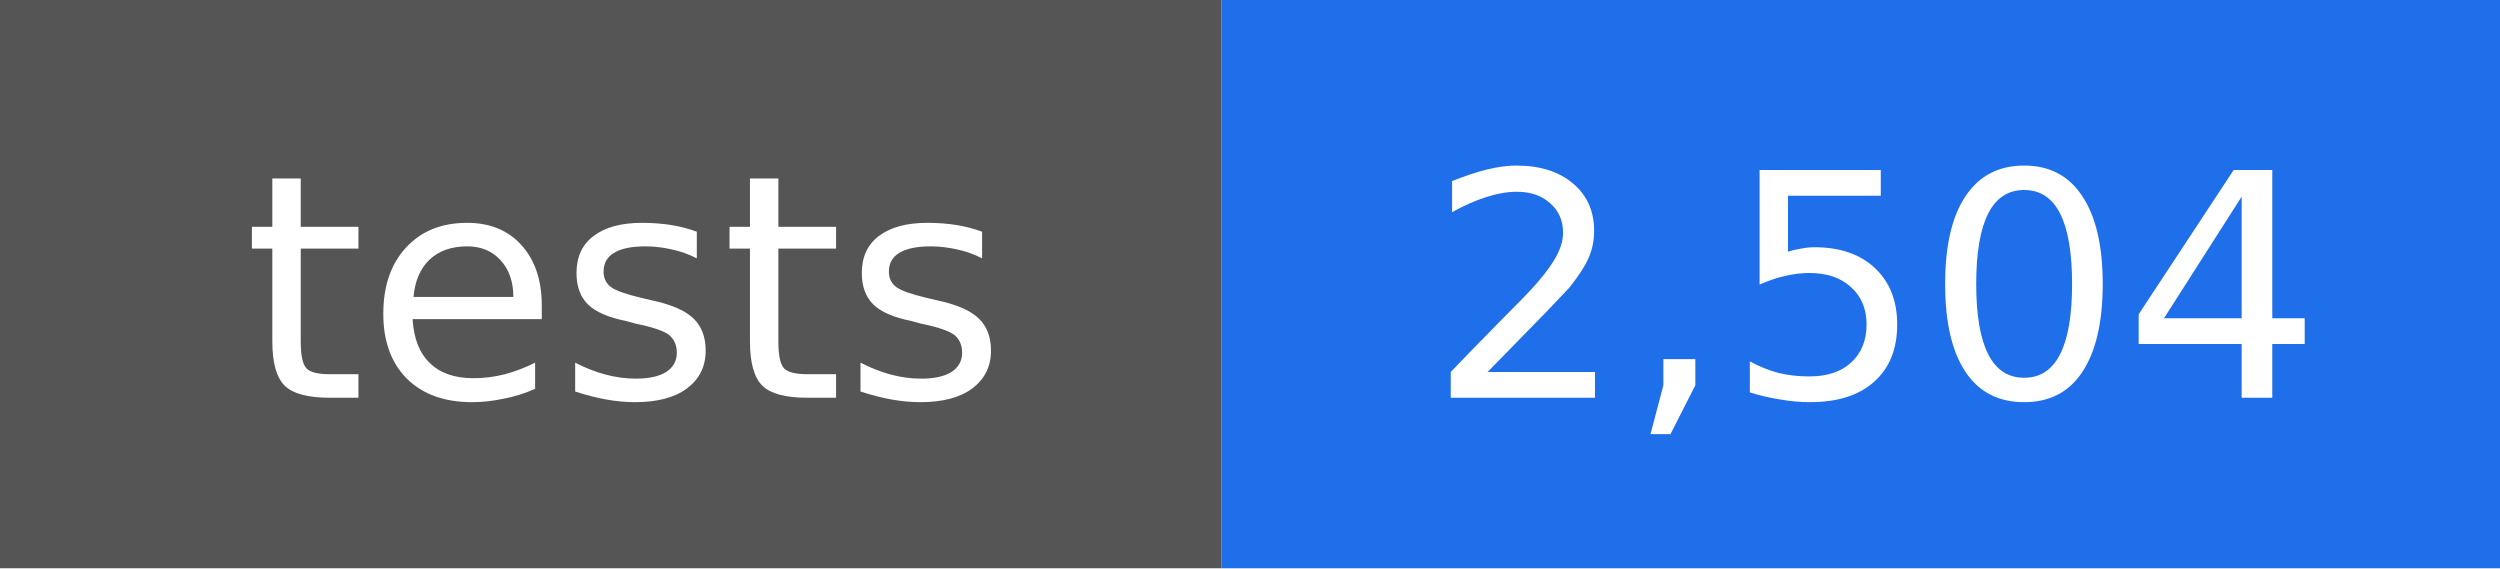
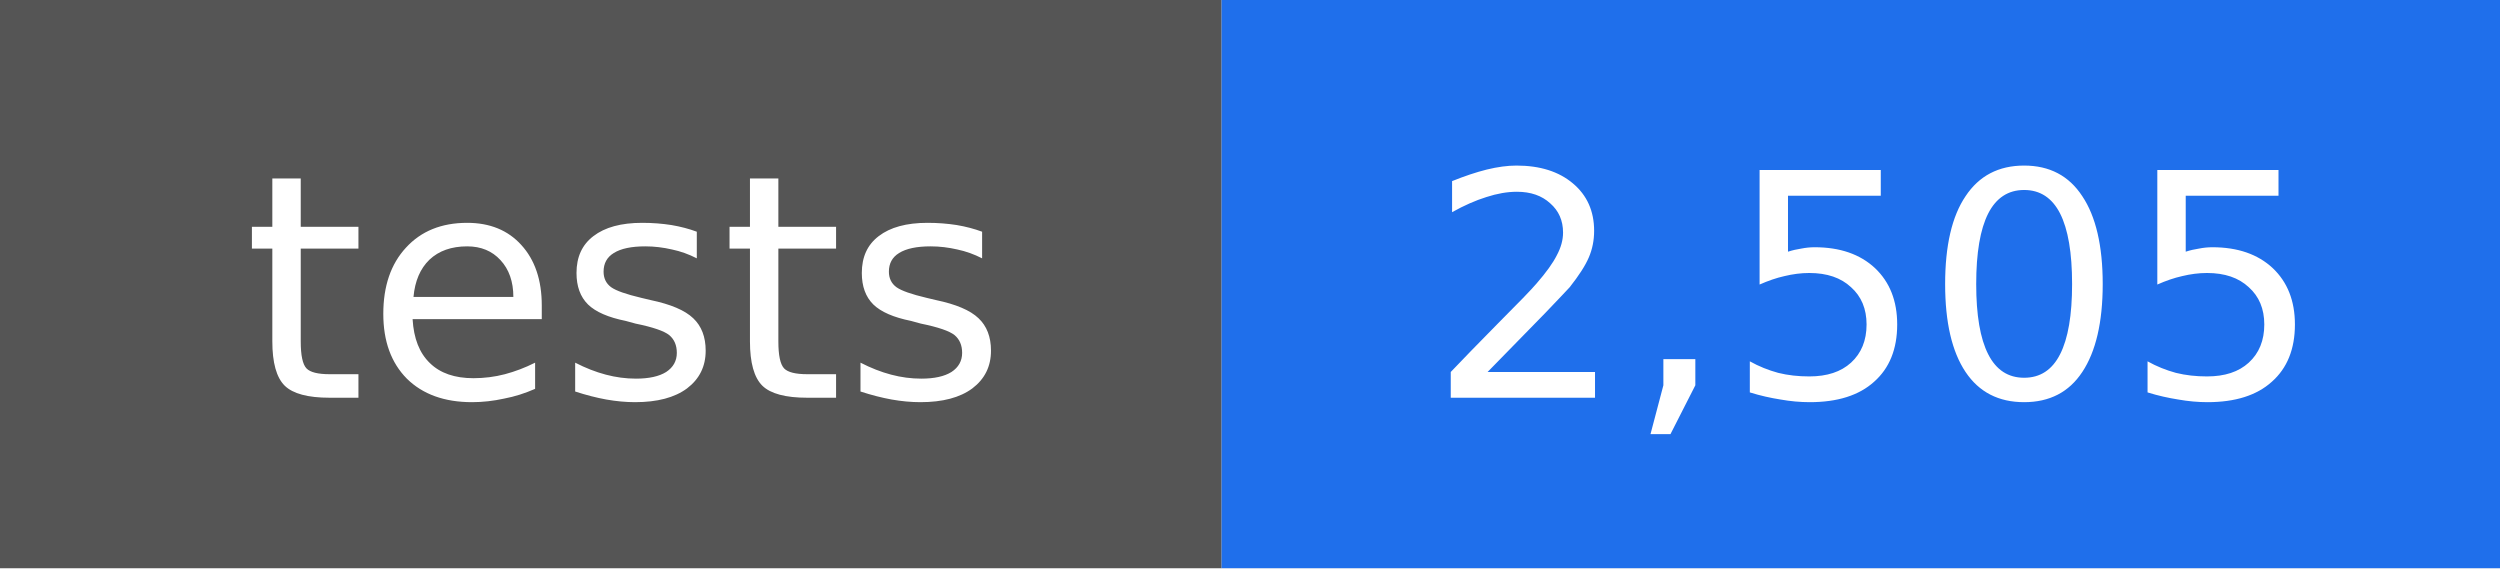
- <svg xmlns="http://www.w3.org/2000/svg" width="88" height="20" viewBox="0 0 88 20" role="img" aria-label="tests: 2,504">
+ <svg xmlns="http://www.w3.org/2000/svg" width="88" height="20" viewBox="0 0 88 20" role="img" aria-label="tests: 2,505">
  <rect width="43" height="20" fill="#555555" />
  <rect x="43" width="45" height="20" fill="#1f6feb" />
  <g fill="#ffffff" text-anchor="middle" font-family="DejaVu Sans, Verdana, sans-serif" font-size="11">
    <text x="22" y="14">tests</text>
-     <text x="66" y="14">2,504</text>
+     <text x="66" y="14">2,505</text>
  </g>
</svg>
